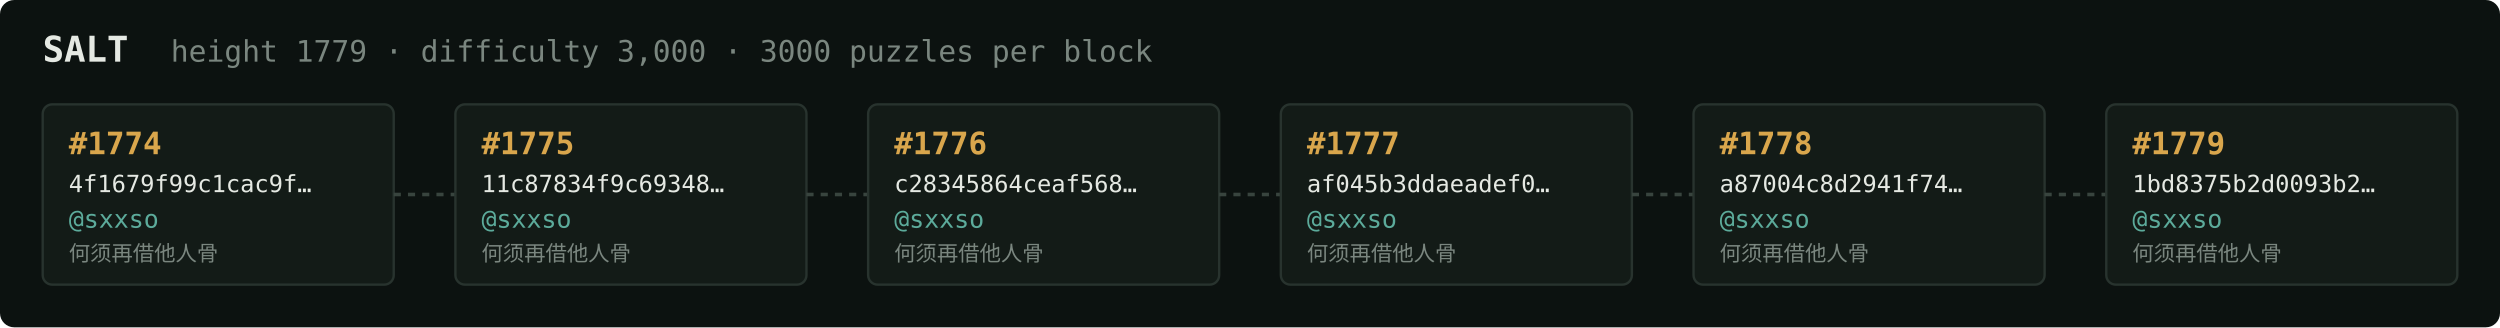
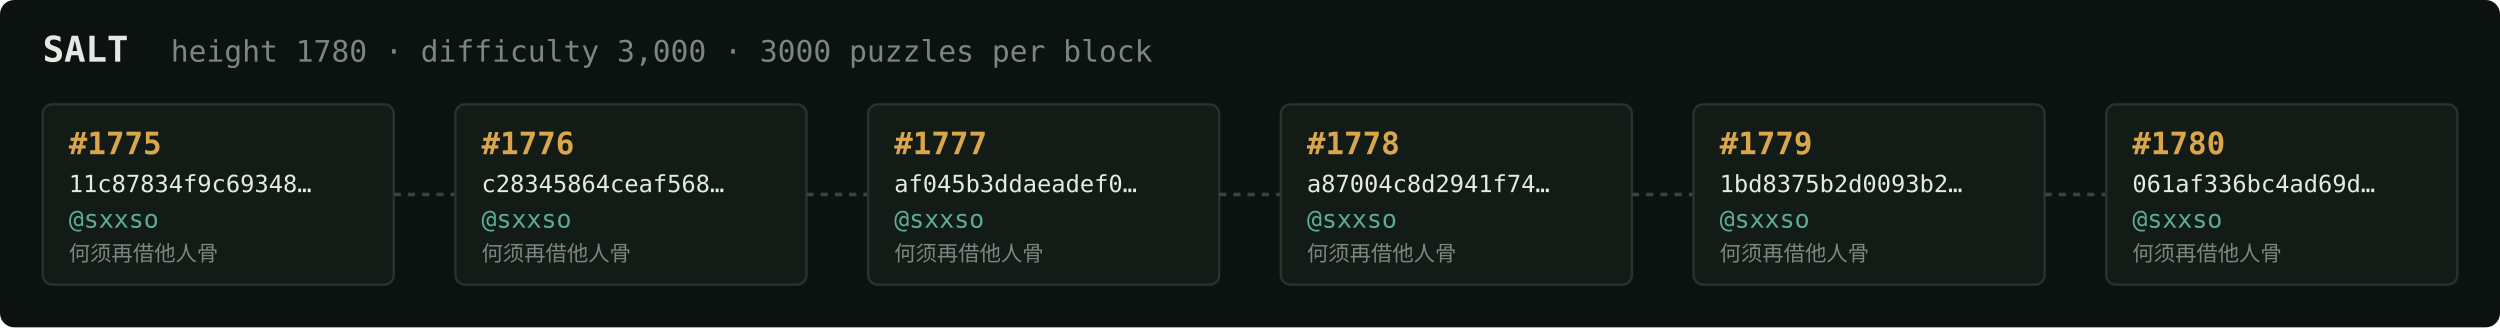
<svg xmlns="http://www.w3.org/2000/svg" width="1054" height="138" viewBox="0 0 1054 138" font-family="ui-monospace,SFMono-Regular,Menlo,monospace">
  <rect fill="#0c1210" width="1054" height="138" rx="6" />
  <text x="18" y="26" fill="#e5e9e3" font-size="15" font-weight="700">SALT</text>
-   <text x="72" y="26" fill="#7a867f" font-size="12.5">height 1779 · difficulty 3,000 · 3000 puzzles per block</text>
+   <text x="72" y="26" fill="#7a867f" font-size="12.5">height 1780 · difficulty 3,000 · 3000 puzzles per block</text>
  <rect x="18" y="44" width="148" height="76" rx="4" fill="#131b17" stroke="#28332e" stroke-width="1" />
-   <text x="29" y="65" fill="#d9a64c" font-size="13" font-weight="700">#1774</text>
-   <text x="29" y="81" fill="#e5e9e3" font-size="10">4f1679f99c1cac9f…</text>
+   <text x="29" y="65" fill="#d9a64c" font-size="13" font-weight="700">#1775</text>
+   <text x="29" y="81" fill="#e5e9e3" font-size="10">11c87834f9c69348…</text>
  <text x="29" y="96" fill="#5cab9b" font-size="10.5">@sxxso</text>
  <text x="29" y="110" fill="#7a867f" font-size="9">何须再借他人骨</text>
  <line x1="166" y1="82.0" x2="192" y2="82.0" stroke="#38443e" stroke-width="1.5" stroke-dasharray="3 3" />
  <rect x="192" y="44" width="148" height="76" rx="4" fill="#131b17" stroke="#28332e" stroke-width="1" />
-   <text x="203" y="65" fill="#d9a64c" font-size="13" font-weight="700">#1775</text>
-   <text x="203" y="81" fill="#e5e9e3" font-size="10">11c87834f9c69348…</text>
+   <text x="203" y="65" fill="#d9a64c" font-size="13" font-weight="700">#1776</text>
+   <text x="203" y="81" fill="#e5e9e3" font-size="10">c28345864ceaf568…</text>
  <text x="203" y="96" fill="#5cab9b" font-size="10.5">@sxxso</text>
  <text x="203" y="110" fill="#7a867f" font-size="9">何须再借他人骨</text>
  <line x1="340" y1="82.0" x2="366" y2="82.0" stroke="#38443e" stroke-width="1.5" stroke-dasharray="3 3" />
  <rect x="366" y="44" width="148" height="76" rx="4" fill="#131b17" stroke="#28332e" stroke-width="1" />
-   <text x="377" y="65" fill="#d9a64c" font-size="13" font-weight="700">#1776</text>
-   <text x="377" y="81" fill="#e5e9e3" font-size="10">c28345864ceaf568…</text>
+   <text x="377" y="65" fill="#d9a64c" font-size="13" font-weight="700">#1777</text>
+   <text x="377" y="81" fill="#e5e9e3" font-size="10">af045b3ddaeadef0…</text>
  <text x="377" y="96" fill="#5cab9b" font-size="10.5">@sxxso</text>
  <text x="377" y="110" fill="#7a867f" font-size="9">何须再借他人骨</text>
  <line x1="514" y1="82.0" x2="540" y2="82.0" stroke="#38443e" stroke-width="1.5" stroke-dasharray="3 3" />
  <rect x="540" y="44" width="148" height="76" rx="4" fill="#131b17" stroke="#28332e" stroke-width="1" />
-   <text x="551" y="65" fill="#d9a64c" font-size="13" font-weight="700">#1777</text>
-   <text x="551" y="81" fill="#e5e9e3" font-size="10">af045b3ddaeadef0…</text>
+   <text x="551" y="65" fill="#d9a64c" font-size="13" font-weight="700">#1778</text>
+   <text x="551" y="81" fill="#e5e9e3" font-size="10">a87004c8d2941f74…</text>
  <text x="551" y="96" fill="#5cab9b" font-size="10.5">@sxxso</text>
  <text x="551" y="110" fill="#7a867f" font-size="9">何须再借他人骨</text>
  <line x1="688" y1="82.0" x2="714" y2="82.0" stroke="#38443e" stroke-width="1.5" stroke-dasharray="3 3" />
  <rect x="714" y="44" width="148" height="76" rx="4" fill="#131b17" stroke="#28332e" stroke-width="1" />
-   <text x="725" y="65" fill="#d9a64c" font-size="13" font-weight="700">#1778</text>
-   <text x="725" y="81" fill="#e5e9e3" font-size="10">a87004c8d2941f74…</text>
+   <text x="725" y="65" fill="#d9a64c" font-size="13" font-weight="700">#1779</text>
+   <text x="725" y="81" fill="#e5e9e3" font-size="10">1bd8375b2d0093b2…</text>
  <text x="725" y="96" fill="#5cab9b" font-size="10.5">@sxxso</text>
  <text x="725" y="110" fill="#7a867f" font-size="9">何须再借他人骨</text>
  <line x1="862" y1="82.0" x2="888" y2="82.0" stroke="#38443e" stroke-width="1.5" stroke-dasharray="3 3" />
  <rect x="888" y="44" width="148" height="76" rx="4" fill="#131b17" stroke="#28332e" stroke-width="1" />
-   <text x="899" y="65" fill="#d9a64c" font-size="13" font-weight="700">#1779</text>
-   <text x="899" y="81" fill="#e5e9e3" font-size="10">1bd8375b2d0093b2…</text>
+   <text x="899" y="65" fill="#d9a64c" font-size="13" font-weight="700">#1780</text>
+   <text x="899" y="81" fill="#e5e9e3" font-size="10">061af336bc4ad69d…</text>
  <text x="899" y="96" fill="#5cab9b" font-size="10.5">@sxxso</text>
  <text x="899" y="110" fill="#7a867f" font-size="9">何须再借他人骨</text>
</svg>
